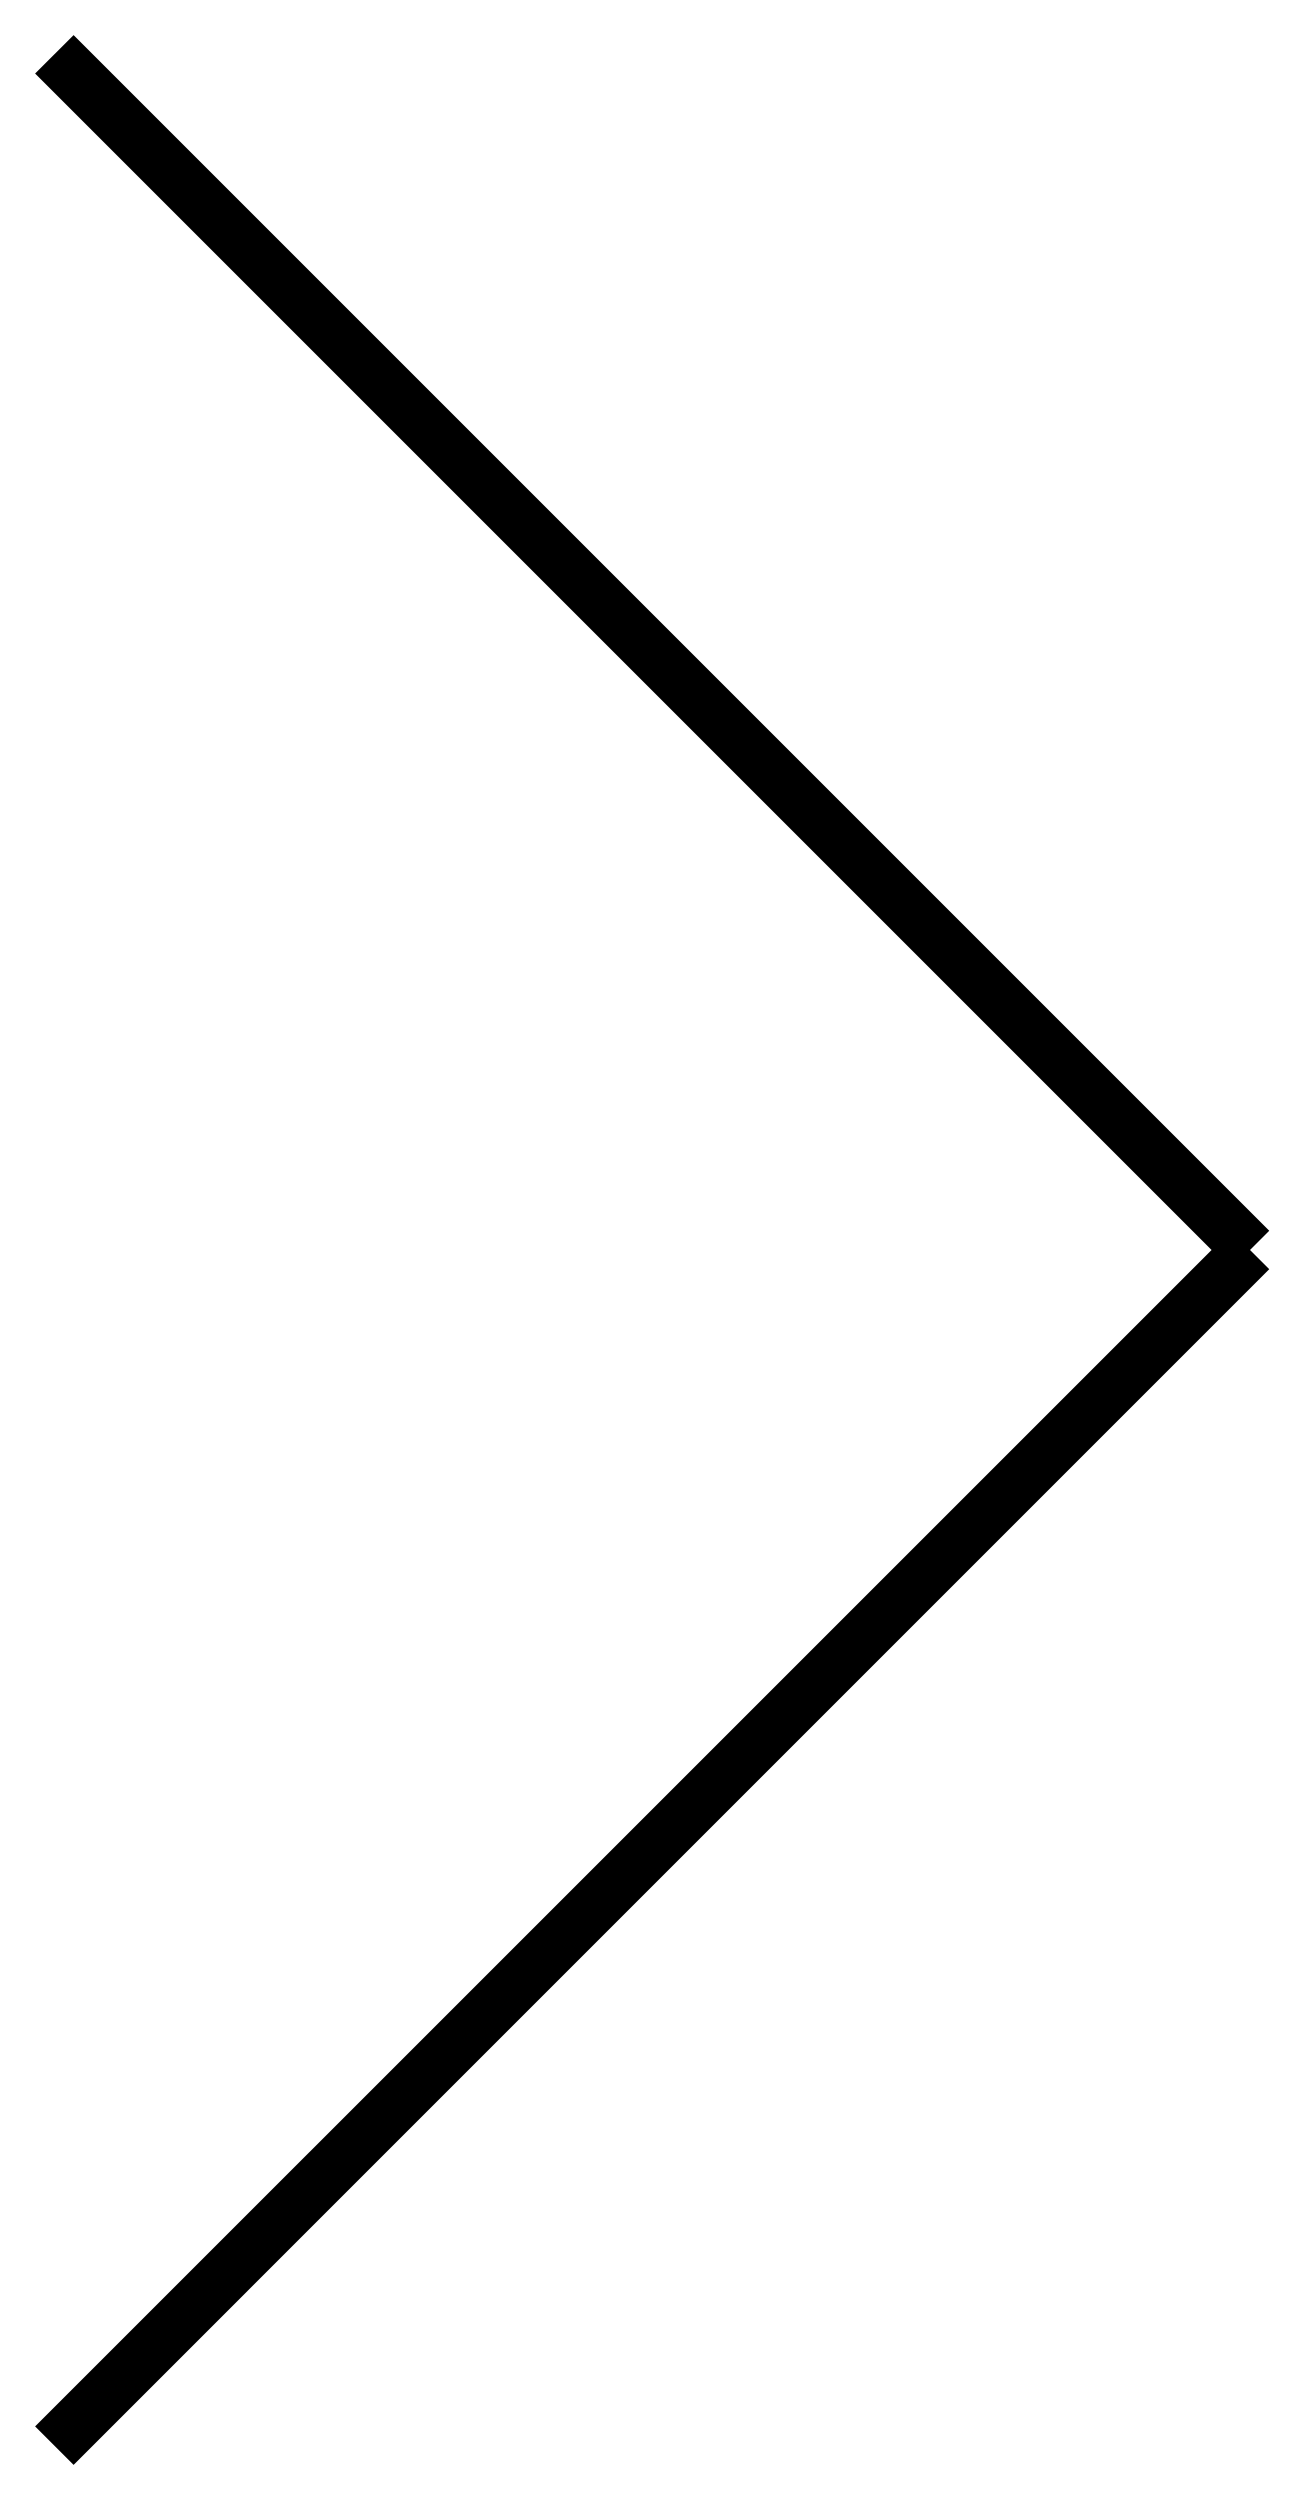
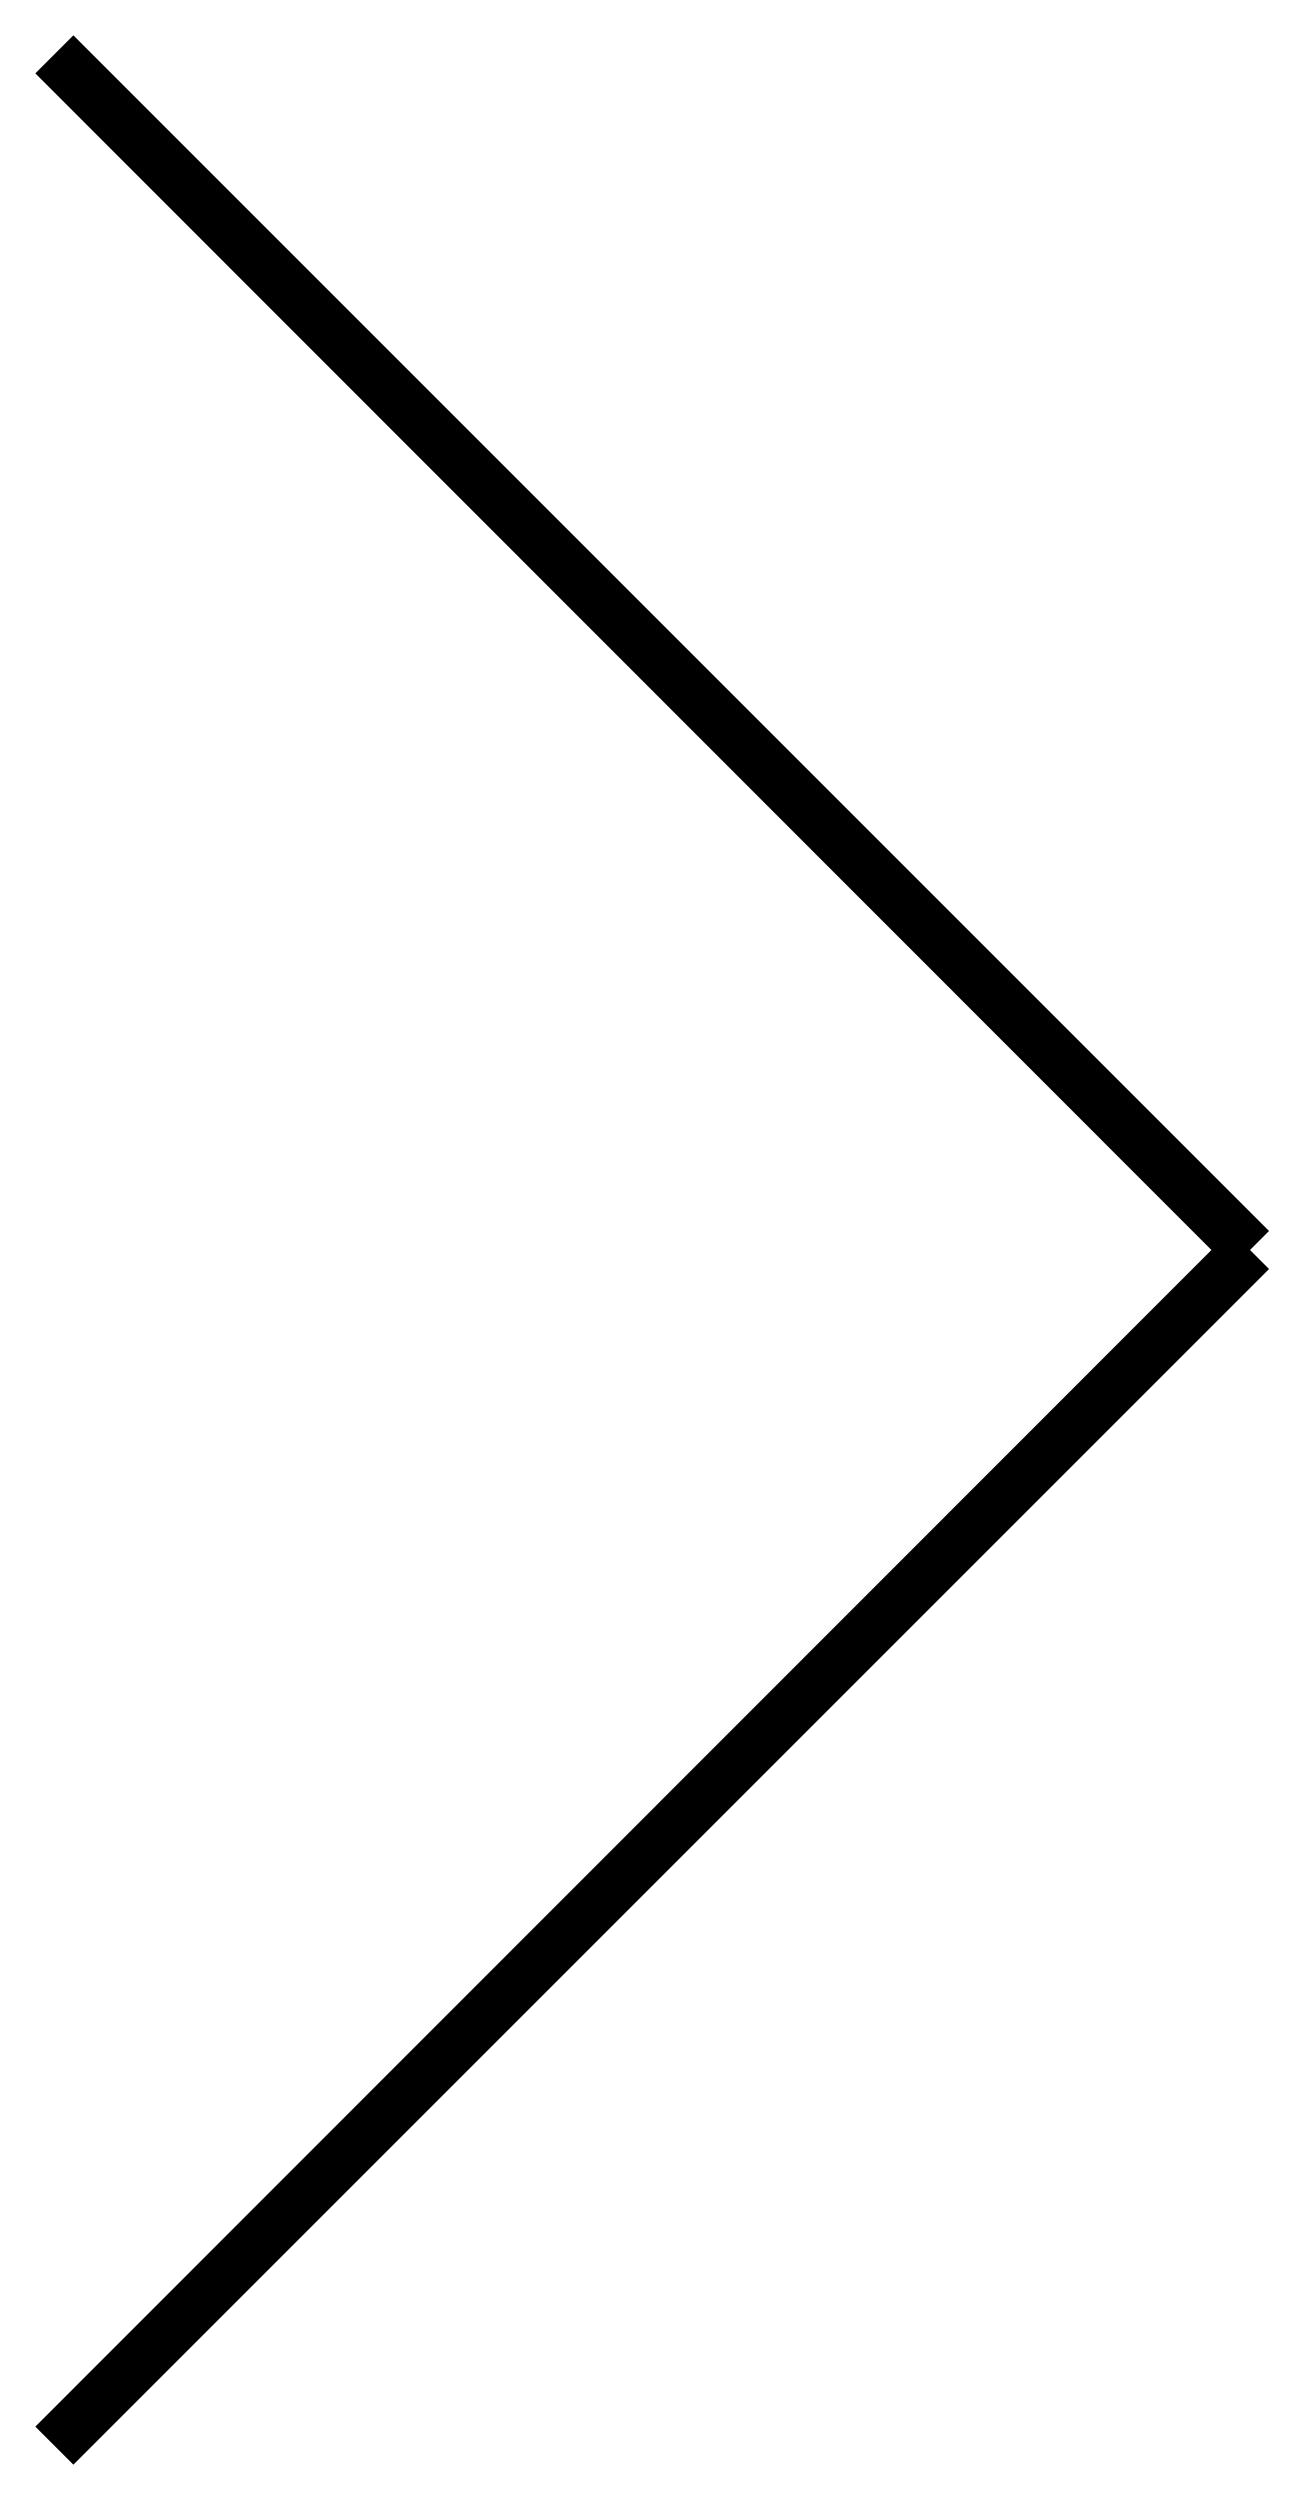
- <svg xmlns="http://www.w3.org/2000/svg" width="24px" height="46px">
-   <path fill-rule="evenodd" fill="rgb(0, 0, 0)" d="M23.354,23.353 L1.354,45.354 L0.646,44.646 L22.293,23.000 L0.646,1.353 L1.354,0.646 L23.354,22.646 L23.000,23.000 L23.354,23.353 Z" />
+ <svg xmlns="http://www.w3.org/2000/svg" width="24" height="46">
+   <path fill-rule="evenodd" d="m23.35 23.35-22 22-.7-.7 21.64-21.65-21.64-21.65.7-.7 22 22-.35.35.35.35Z" />
</svg>
